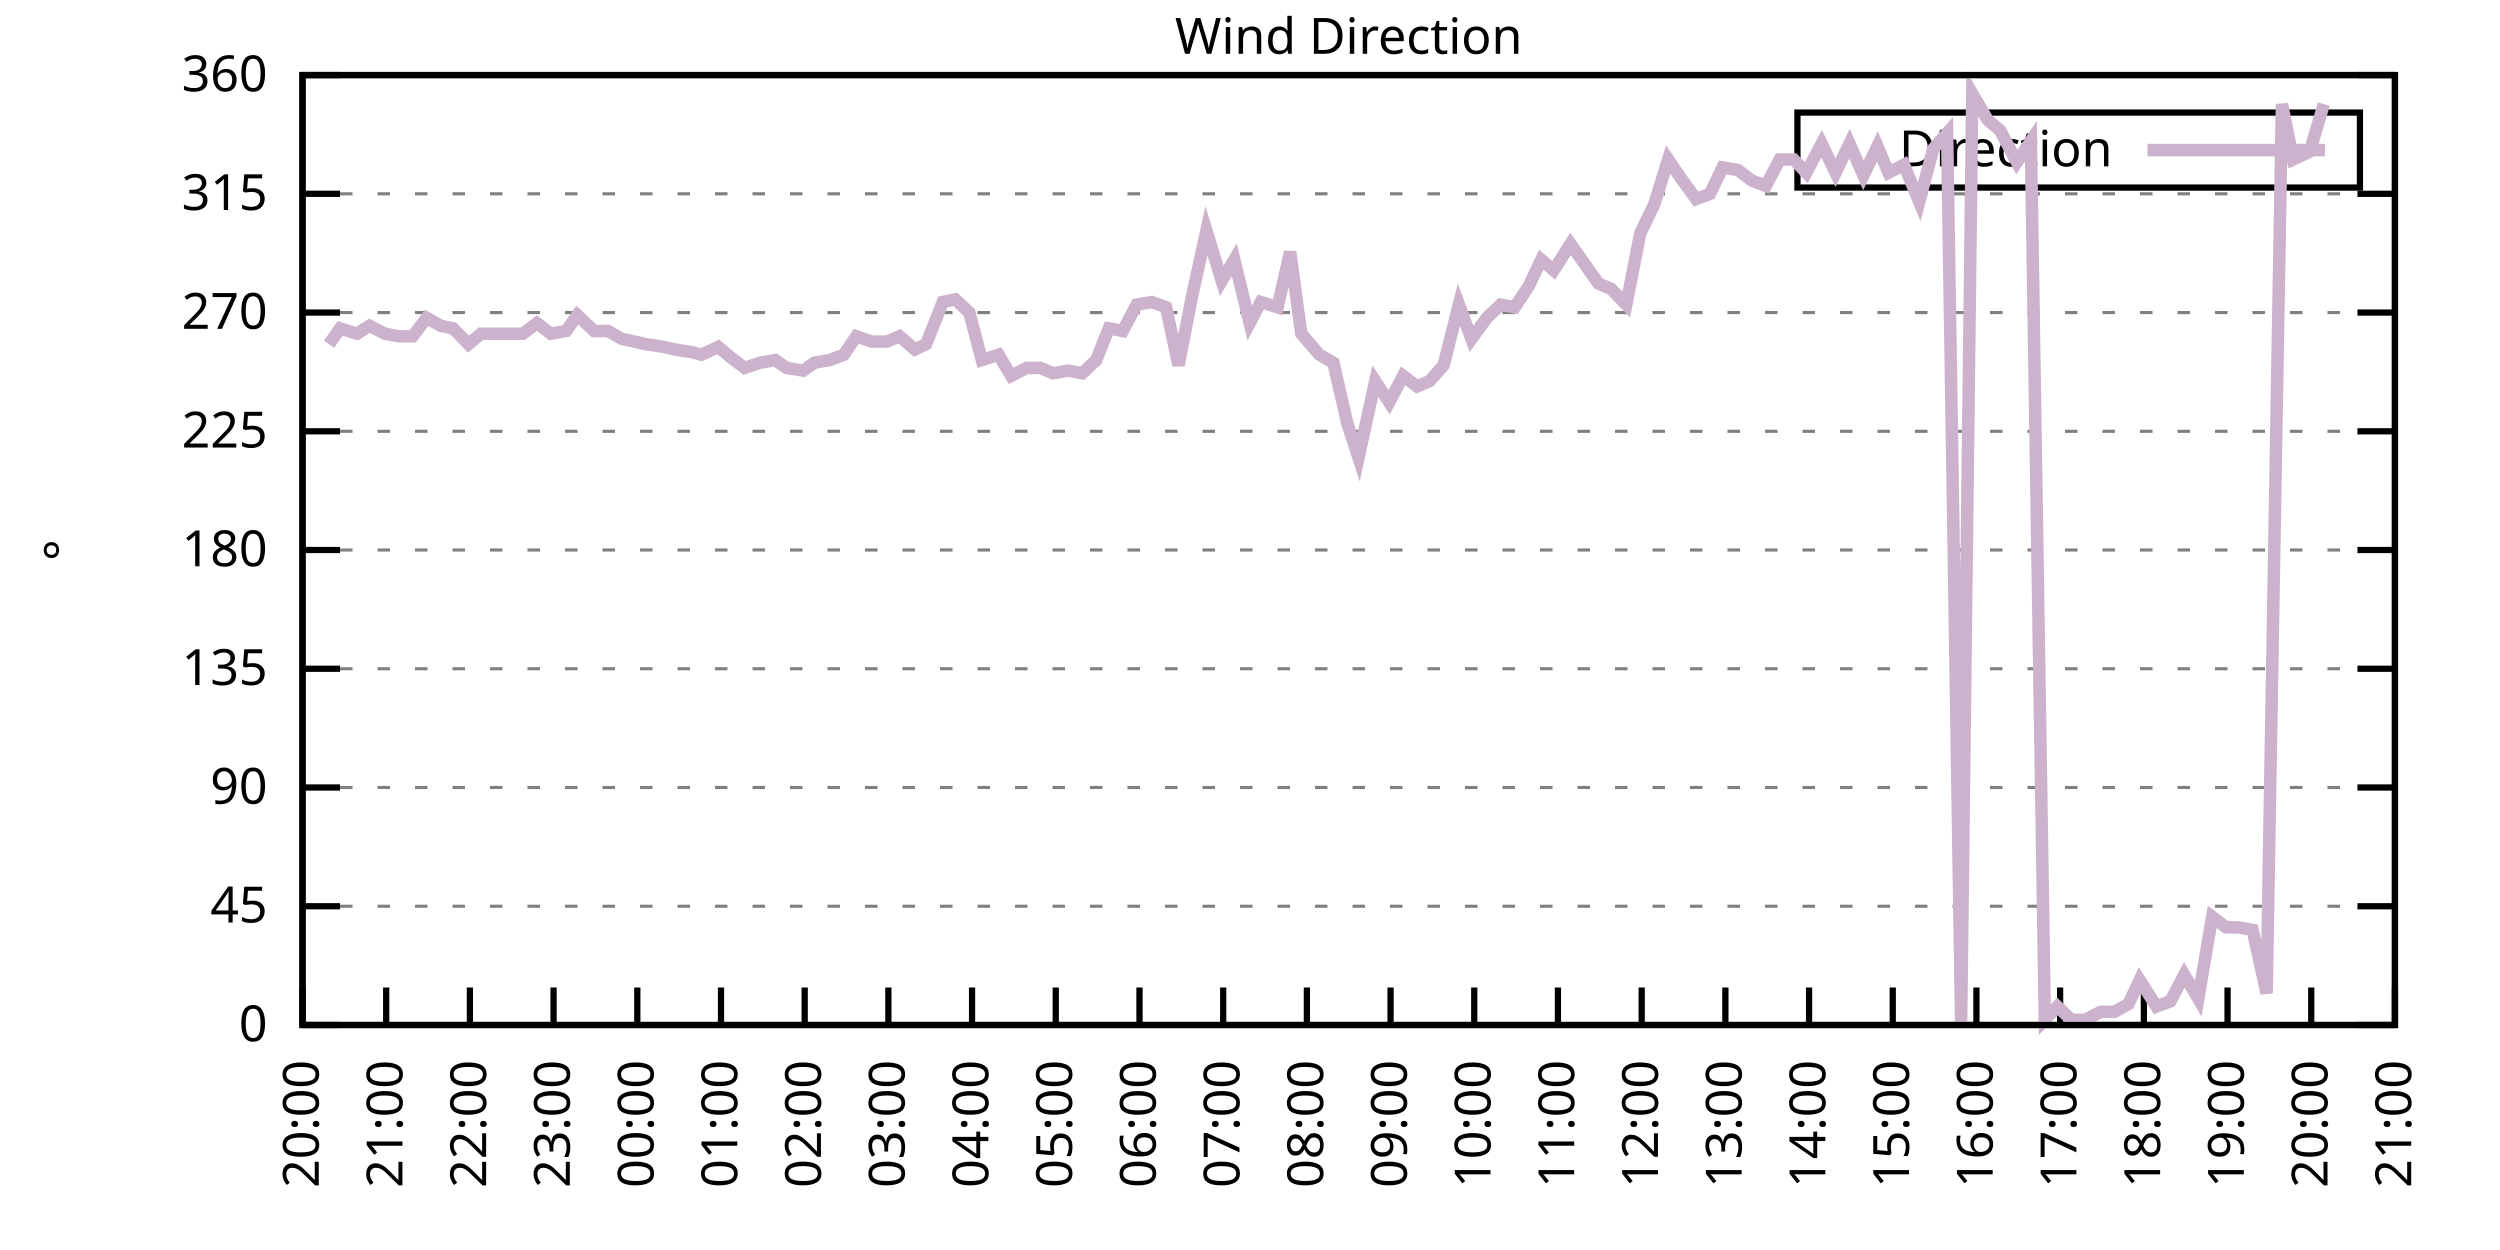
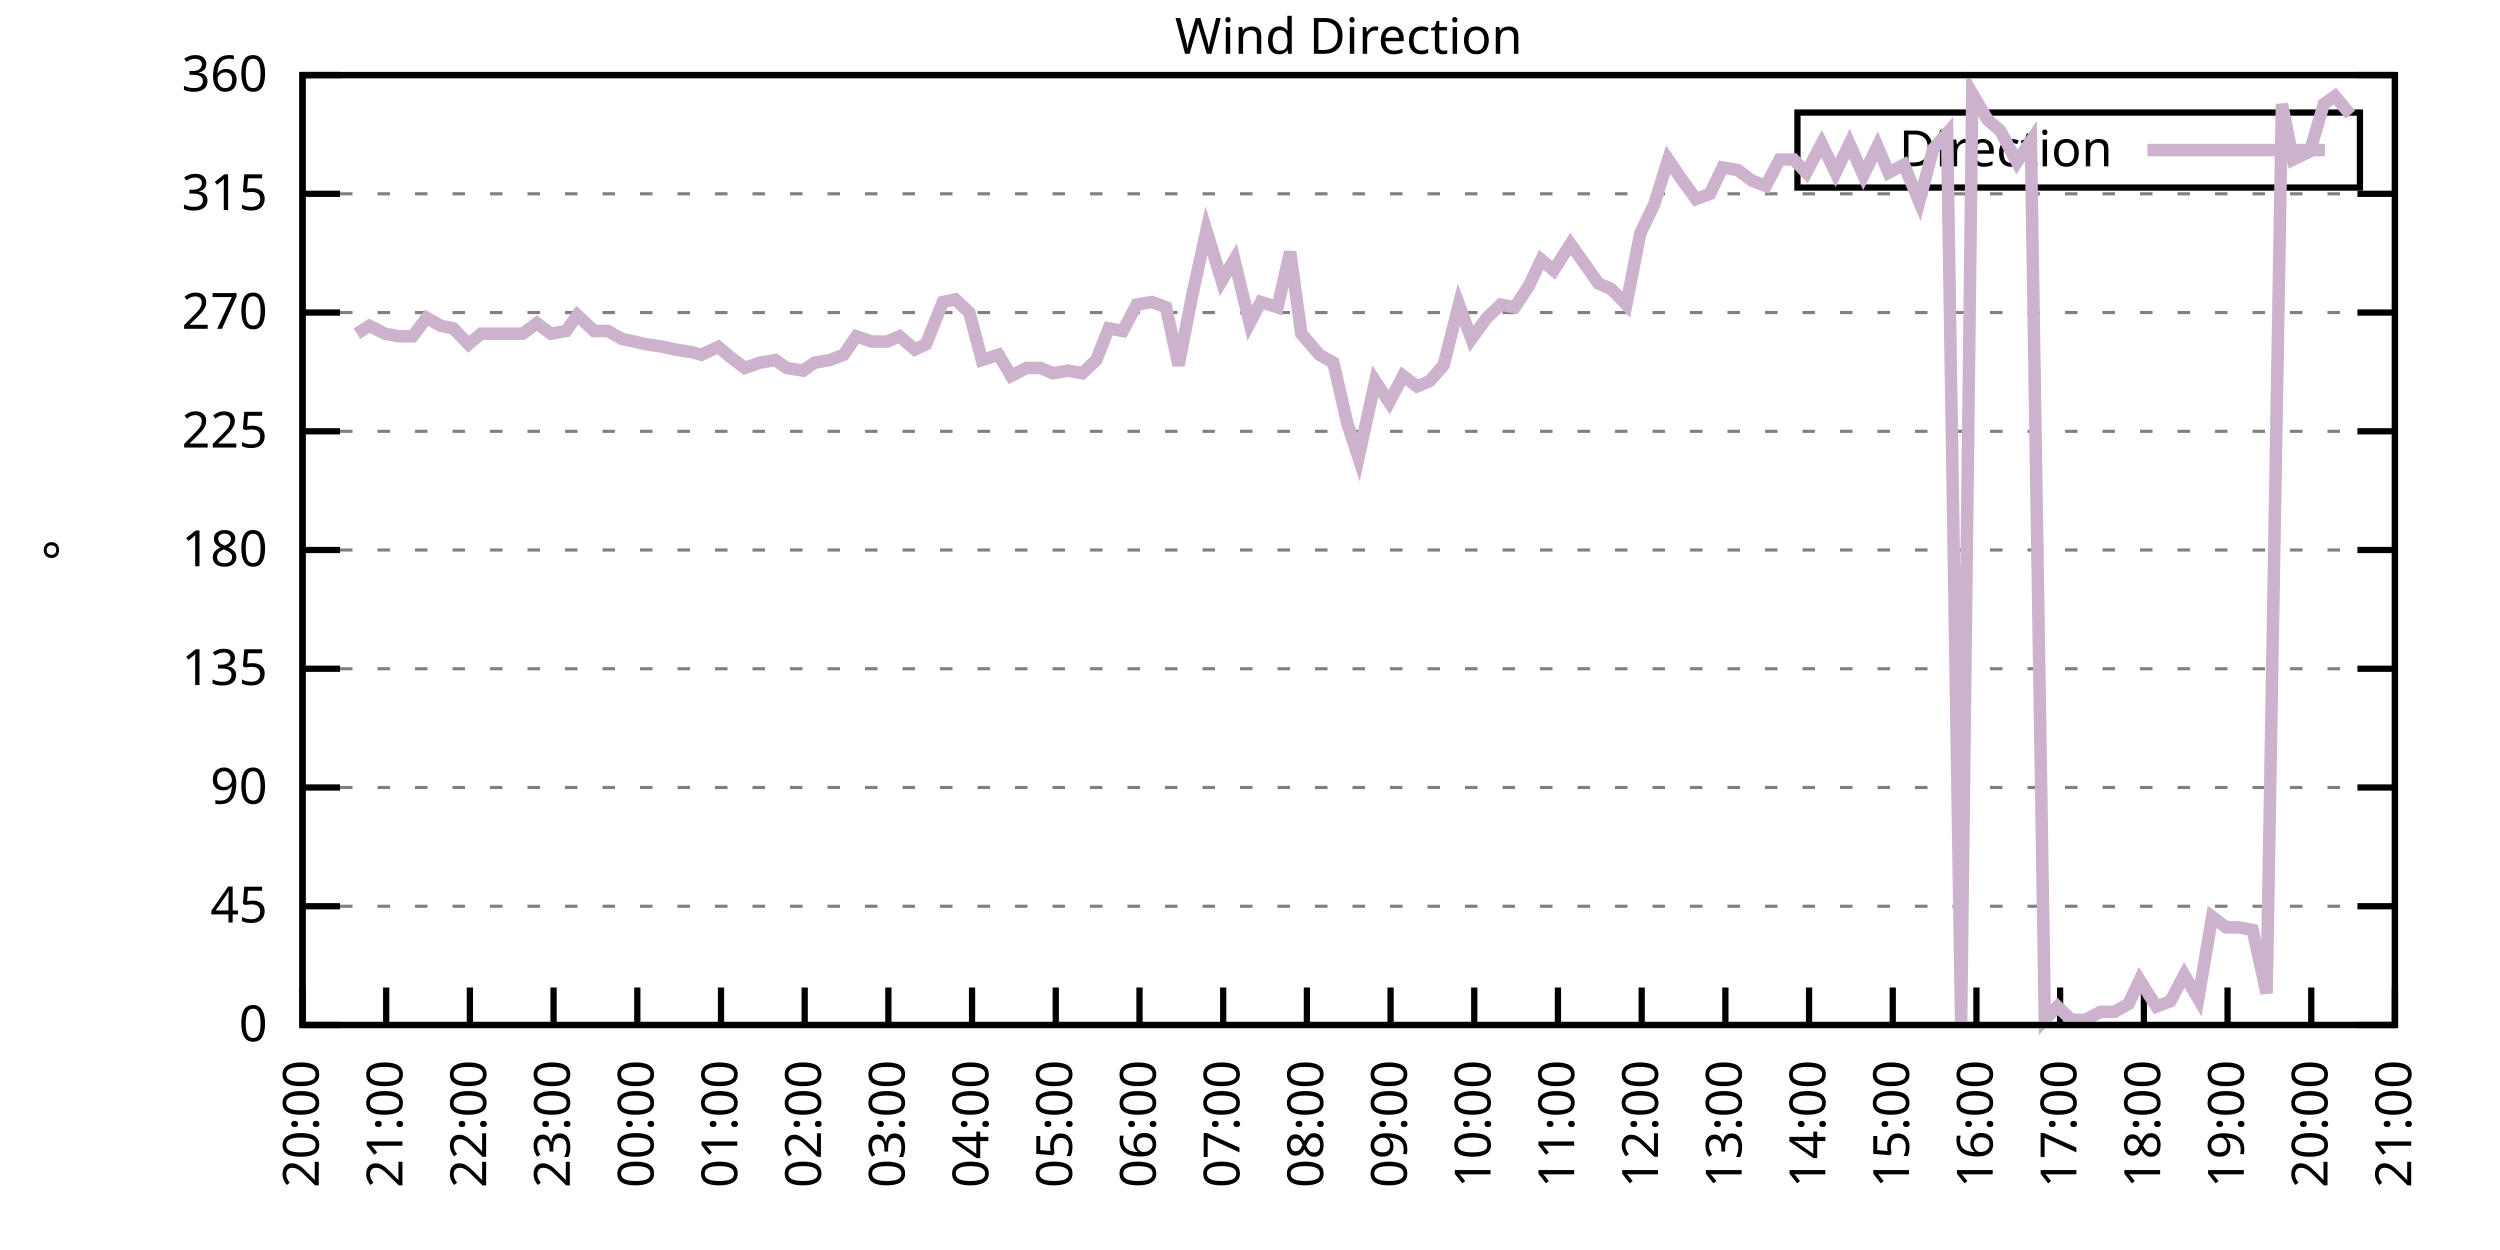
<svg xmlns="http://www.w3.org/2000/svg" xmlns:xlink="http://www.w3.org/1999/xlink" width="400" height="200" viewBox="0 0 400 200">
  <g id="gnuplot_canvas">
    <rect x="0" y="0" width="400" height="200" fill="none" />
    <defs>
      <circle id="gpDot" r="0.5" stroke-width="0.5" stroke="currentColor" />
      <path id="gpPt0" stroke-width="0.333" stroke="currentColor" d="M-1,0 h2 M0,-1 v2" />
      <path id="gpPt1" stroke-width="0.333" stroke="currentColor" d="M-1,-1 L1,1 M1,-1 L-1,1" />
      <path id="gpPt2" stroke-width="0.333" stroke="currentColor" d="M-1,0 L1,0 M0,-1 L0,1 M-1,-1 L1,1 M-1,1 L1,-1" />
      <rect id="gpPt3" stroke-width="0.333" stroke="currentColor" x="-1" y="-1" width="2" height="2" />
      <rect id="gpPt4" stroke-width="0.333" stroke="currentColor" fill="currentColor" x="-1" y="-1" width="2" height="2" />
      <circle id="gpPt5" stroke-width="0.333" stroke="currentColor" cx="0" cy="0" r="1" />
      <use xlink:href="#gpPt5" id="gpPt6" fill="currentColor" stroke="none" />
      <path id="gpPt7" stroke-width="0.333" stroke="currentColor" d="M0,-1.33 L-1.33,0.67 L1.33,0.67 z" />
      <use xlink:href="#gpPt7" id="gpPt8" fill="currentColor" stroke="none" />
      <use xlink:href="#gpPt7" id="gpPt9" stroke="currentColor" transform="rotate(180)" />
      <use xlink:href="#gpPt9" id="gpPt10" fill="currentColor" stroke="none" />
      <use xlink:href="#gpPt3" id="gpPt11" stroke="currentColor" transform="rotate(45)" />
      <use xlink:href="#gpPt11" id="gpPt12" fill="currentColor" stroke="none" />
      <path id="gpPt13" stroke-width="0.333" stroke="currentColor" d="M0,1.330 L1.265,0.411 L0.782,-1.067 L-0.782,-1.076 L-1.265,0.411 z" />
      <use xlink:href="#gpPt13" id="gpPt14" fill="currentColor" stroke="none" />
      <filter id="textbox" filterUnits="objectBoundingBox" x="0" y="0" height="1" width="1">
        <feFlood flood-color="white" flood-opacity="1" result="bgnd" />
        <feComposite in="SourceGraphic" in2="bgnd" operator="atop" />
      </filter>
      <filter id="greybox" filterUnits="objectBoundingBox" x="0" y="0" height="1" width="1">
        <feFlood flood-color="lightgrey" flood-opacity="1" result="grey" />
        <feComposite in="SourceGraphic" in2="grey" operator="atop" />
      </filter>
    </defs>
    <g fill="none" color="white" stroke="currentColor" stroke-width="1.00" stroke-linecap="butt" stroke-linejoin="miter">
</g>
    <g fill="none" color="black" stroke="currentColor" stroke-width="1.00" stroke-linecap="butt" stroke-linejoin="miter">
      <g stroke="none" shape-rendering="crispEdges">
        <polygon fill="rgb(255, 255, 255)" points="48.40,164.00 383.18,164.00 383.18,12.02 48.40,12.02 " />
      </g>
    </g>
    <g fill="none" color="black" stroke="currentColor" stroke-width="1.00" stroke-linecap="butt" stroke-linejoin="miter">
</g>
    <g fill="none" color="black" stroke="black" stroke-width="0.50" stroke-linecap="butt" stroke-linejoin="miter">
</g>
    <g fill="none" color="gray" stroke="currentColor" stroke-width="0.50" stroke-linecap="butt" stroke-linejoin="miter">
      <path stroke="gray" stroke-dasharray="2,4" class="gridline" d="M48.40,164.00 L383.19,164.00  " />
    </g>
    <g fill="none" color="gray" stroke="gray" stroke-width="1.00" stroke-linecap="butt" stroke-linejoin="miter">
</g>
    <g fill="none" color="black" stroke="currentColor" stroke-width="1.00" stroke-linecap="butt" stroke-linejoin="miter">
      <path stroke="black" d="M48.40,164.00 L54.40,164.00 M383.19,164.00 L377.19,164.00  " />
      <g transform="translate(42.80,166.60)" stroke="none" fill="black" font-family="Sans" font-size="8.00" text-anchor="end">
        <text>
          <tspan font-family="Sans"> 0</tspan>
        </text>
      </g>
    </g>
    <g fill="none" color="black" stroke="currentColor" stroke-width="1.00" stroke-linecap="butt" stroke-linejoin="miter">
</g>
    <g fill="none" color="black" stroke="black" stroke-width="0.50" stroke-linecap="butt" stroke-linejoin="miter">
</g>
    <g fill="none" color="gray" stroke="currentColor" stroke-width="0.50" stroke-linecap="butt" stroke-linejoin="miter">
      <path stroke="gray" stroke-dasharray="2,4" class="gridline" d="M48.40,145.00 L383.19,145.00  " />
    </g>
    <g fill="none" color="gray" stroke="gray" stroke-width="1.00" stroke-linecap="butt" stroke-linejoin="miter">
</g>
    <g fill="none" color="black" stroke="currentColor" stroke-width="1.00" stroke-linecap="butt" stroke-linejoin="miter">
      <path stroke="black" d="M48.40,145.00 L54.40,145.00 M383.19,145.00 L377.19,145.00  " />
      <g transform="translate(42.80,147.60)" stroke="none" fill="black" font-family="Sans" font-size="8.00" text-anchor="end">
        <text>
          <tspan font-family="Sans"> 45</tspan>
        </text>
      </g>
    </g>
    <g fill="none" color="black" stroke="currentColor" stroke-width="1.00" stroke-linecap="butt" stroke-linejoin="miter">
</g>
    <g fill="none" color="black" stroke="black" stroke-width="0.50" stroke-linecap="butt" stroke-linejoin="miter">
</g>
    <g fill="none" color="gray" stroke="currentColor" stroke-width="0.50" stroke-linecap="butt" stroke-linejoin="miter">
      <path stroke="gray" stroke-dasharray="2,4" class="gridline" d="M48.40,126.00 L383.19,126.00  " />
    </g>
    <g fill="none" color="gray" stroke="gray" stroke-width="1.00" stroke-linecap="butt" stroke-linejoin="miter">
</g>
    <g fill="none" color="black" stroke="currentColor" stroke-width="1.00" stroke-linecap="butt" stroke-linejoin="miter">
      <path stroke="black" d="M48.40,126.00 L54.40,126.00 M383.19,126.00 L377.19,126.00  " />
      <g transform="translate(42.80,128.60)" stroke="none" fill="black" font-family="Sans" font-size="8.00" text-anchor="end">
        <text>
          <tspan font-family="Sans"> 90</tspan>
        </text>
      </g>
    </g>
    <g fill="none" color="black" stroke="currentColor" stroke-width="1.00" stroke-linecap="butt" stroke-linejoin="miter">
</g>
    <g fill="none" color="black" stroke="black" stroke-width="0.50" stroke-linecap="butt" stroke-linejoin="miter">
</g>
    <g fill="none" color="gray" stroke="currentColor" stroke-width="0.50" stroke-linecap="butt" stroke-linejoin="miter">
      <path stroke="gray" stroke-dasharray="2,4" class="gridline" d="M48.40,107.00 L383.19,107.00  " />
    </g>
    <g fill="none" color="gray" stroke="gray" stroke-width="1.00" stroke-linecap="butt" stroke-linejoin="miter">
</g>
    <g fill="none" color="black" stroke="currentColor" stroke-width="1.00" stroke-linecap="butt" stroke-linejoin="miter">
      <path stroke="black" d="M48.40,107.00 L54.40,107.00 M383.19,107.00 L377.19,107.00  " />
      <g transform="translate(42.80,109.60)" stroke="none" fill="black" font-family="Sans" font-size="8.00" text-anchor="end">
        <text>
          <tspan font-family="Sans"> 135</tspan>
        </text>
      </g>
    </g>
    <g fill="none" color="black" stroke="currentColor" stroke-width="1.00" stroke-linecap="butt" stroke-linejoin="miter">
</g>
    <g fill="none" color="black" stroke="black" stroke-width="0.50" stroke-linecap="butt" stroke-linejoin="miter">
</g>
    <g fill="none" color="gray" stroke="currentColor" stroke-width="0.50" stroke-linecap="butt" stroke-linejoin="miter">
      <path stroke="gray" stroke-dasharray="2,4" class="gridline" d="M48.40,88.00 L383.19,88.00  " />
    </g>
    <g fill="none" color="gray" stroke="gray" stroke-width="1.00" stroke-linecap="butt" stroke-linejoin="miter">
</g>
    <g fill="none" color="black" stroke="currentColor" stroke-width="1.00" stroke-linecap="butt" stroke-linejoin="miter">
      <path stroke="black" d="M48.40,88.00 L54.40,88.00 M383.19,88.00 L377.19,88.00  " />
      <g transform="translate(42.80,90.60)" stroke="none" fill="black" font-family="Sans" font-size="8.00" text-anchor="end">
        <text>
          <tspan font-family="Sans"> 180</tspan>
        </text>
      </g>
    </g>
    <g fill="none" color="black" stroke="currentColor" stroke-width="1.00" stroke-linecap="butt" stroke-linejoin="miter">
</g>
    <g fill="none" color="black" stroke="black" stroke-width="0.50" stroke-linecap="butt" stroke-linejoin="miter">
</g>
    <g fill="none" color="gray" stroke="currentColor" stroke-width="0.50" stroke-linecap="butt" stroke-linejoin="miter">
      <path stroke="gray" stroke-dasharray="2,4" class="gridline" d="M48.40,69.01 L383.19,69.01  " />
    </g>
    <g fill="none" color="gray" stroke="gray" stroke-width="1.00" stroke-linecap="butt" stroke-linejoin="miter">
</g>
    <g fill="none" color="black" stroke="currentColor" stroke-width="1.00" stroke-linecap="butt" stroke-linejoin="miter">
      <path stroke="black" d="M48.40,69.01 L54.40,69.01 M383.19,69.01 L377.19,69.01  " />
      <g transform="translate(42.80,71.61)" stroke="none" fill="black" font-family="Sans" font-size="8.00" text-anchor="end">
        <text>
          <tspan font-family="Sans"> 225</tspan>
        </text>
      </g>
    </g>
    <g fill="none" color="black" stroke="currentColor" stroke-width="1.00" stroke-linecap="butt" stroke-linejoin="miter">
</g>
    <g fill="none" color="black" stroke="black" stroke-width="0.50" stroke-linecap="butt" stroke-linejoin="miter">
</g>
    <g fill="none" color="gray" stroke="currentColor" stroke-width="0.50" stroke-linecap="butt" stroke-linejoin="miter">
      <path stroke="gray" stroke-dasharray="2,4" class="gridline" d="M48.40,50.01 L383.19,50.01  " />
    </g>
    <g fill="none" color="gray" stroke="gray" stroke-width="1.00" stroke-linecap="butt" stroke-linejoin="miter">
</g>
    <g fill="none" color="black" stroke="currentColor" stroke-width="1.00" stroke-linecap="butt" stroke-linejoin="miter">
      <path stroke="black" d="M48.40,50.01 L54.40,50.01 M383.19,50.01 L377.19,50.01  " />
      <g transform="translate(42.80,52.61)" stroke="none" fill="black" font-family="Sans" font-size="8.00" text-anchor="end">
        <text>
          <tspan font-family="Sans"> 270</tspan>
        </text>
      </g>
    </g>
    <g fill="none" color="black" stroke="currentColor" stroke-width="1.00" stroke-linecap="butt" stroke-linejoin="miter">
</g>
    <g fill="none" color="black" stroke="black" stroke-width="0.50" stroke-linecap="butt" stroke-linejoin="miter">
</g>
    <g fill="none" color="gray" stroke="currentColor" stroke-width="0.50" stroke-linecap="butt" stroke-linejoin="miter">
      <path stroke="gray" stroke-dasharray="2,4" class="gridline" d="M48.40,31.01 L383.19,31.01  " />
    </g>
    <g fill="none" color="gray" stroke="gray" stroke-width="1.00" stroke-linecap="butt" stroke-linejoin="miter">
</g>
    <g fill="none" color="black" stroke="currentColor" stroke-width="1.00" stroke-linecap="butt" stroke-linejoin="miter">
      <path stroke="black" d="M48.40,31.01 L54.40,31.01 M383.19,31.01 L377.19,31.01  " />
      <g transform="translate(42.80,33.61)" stroke="none" fill="black" font-family="Sans" font-size="8.00" text-anchor="end">
        <text>
          <tspan font-family="Sans"> 315</tspan>
        </text>
      </g>
    </g>
    <g fill="none" color="black" stroke="currentColor" stroke-width="1.00" stroke-linecap="butt" stroke-linejoin="miter">
</g>
    <g fill="none" color="black" stroke="black" stroke-width="0.50" stroke-linecap="butt" stroke-linejoin="miter">
</g>
    <g fill="none" color="gray" stroke="currentColor" stroke-width="0.50" stroke-linecap="butt" stroke-linejoin="miter">
      <path stroke="gray" stroke-dasharray="2,4" class="gridline" d="M48.40,12.01 L383.19,12.01  " />
    </g>
    <g fill="none" color="gray" stroke="gray" stroke-width="1.00" stroke-linecap="butt" stroke-linejoin="miter">
</g>
    <g fill="none" color="black" stroke="currentColor" stroke-width="1.00" stroke-linecap="butt" stroke-linejoin="miter">
      <path stroke="black" d="M48.40,12.01 L54.40,12.01 M383.19,12.01 L377.19,12.01  " />
      <g transform="translate(42.80,14.61)" stroke="none" fill="black" font-family="Sans" font-size="8.00" text-anchor="end">
        <text>
          <tspan font-family="Sans"> 360</tspan>
        </text>
      </g>
    </g>
    <g fill="none" color="black" stroke="currentColor" stroke-width="1.00" stroke-linecap="butt" stroke-linejoin="miter">
      <path stroke="black" d="M48.40,164.00 L48.40,158.00  " />
      <g transform="translate(51.00,169.60) rotate(270.00)" stroke="none" fill="black" font-family="Sans" font-size="8.00" text-anchor="end">
        <text>
          <tspan font-family="Sans">20:00</tspan>
        </text>
      </g>
    </g>
    <g fill="none" color="black" stroke="currentColor" stroke-width="1.00" stroke-linecap="butt" stroke-linejoin="miter">
      <path stroke="black" d="M61.79,164.00 L61.79,158.00  " />
      <g transform="translate(64.39,169.60) rotate(270.00)" stroke="none" fill="black" font-family="Sans" font-size="8.00" text-anchor="end">
        <text>
          <tspan font-family="Sans">21:00</tspan>
        </text>
      </g>
    </g>
    <g fill="none" color="black" stroke="currentColor" stroke-width="1.00" stroke-linecap="butt" stroke-linejoin="miter">
      <path stroke="black" d="M75.18,164.00 L75.18,158.00  " />
      <g transform="translate(77.78,169.60) rotate(270.00)" stroke="none" fill="black" font-family="Sans" font-size="8.00" text-anchor="end">
        <text>
          <tspan font-family="Sans">22:00</tspan>
        </text>
      </g>
    </g>
    <g fill="none" color="black" stroke="currentColor" stroke-width="1.00" stroke-linecap="butt" stroke-linejoin="miter">
      <path stroke="black" d="M88.57,164.00 L88.57,158.00  " />
      <g transform="translate(91.17,169.60) rotate(270.00)" stroke="none" fill="black" font-family="Sans" font-size="8.00" text-anchor="end">
        <text>
          <tspan font-family="Sans">23:00</tspan>
        </text>
      </g>
    </g>
    <g fill="none" color="black" stroke="currentColor" stroke-width="1.00" stroke-linecap="butt" stroke-linejoin="miter">
      <path stroke="black" d="M101.97,164.00 L101.97,158.00  " />
      <g transform="translate(104.57,169.60) rotate(270.00)" stroke="none" fill="black" font-family="Sans" font-size="8.00" text-anchor="end">
        <text>
          <tspan font-family="Sans">00:00</tspan>
        </text>
      </g>
    </g>
    <g fill="none" color="black" stroke="currentColor" stroke-width="1.00" stroke-linecap="butt" stroke-linejoin="miter">
      <path stroke="black" d="M115.36,164.00 L115.36,158.00  " />
      <g transform="translate(117.96,169.60) rotate(270.00)" stroke="none" fill="black" font-family="Sans" font-size="8.00" text-anchor="end">
        <text>
          <tspan font-family="Sans">01:00</tspan>
        </text>
      </g>
    </g>
    <g fill="none" color="black" stroke="currentColor" stroke-width="1.00" stroke-linecap="butt" stroke-linejoin="miter">
      <path stroke="black" d="M128.75,164.00 L128.75,158.00  " />
      <g transform="translate(131.35,169.60) rotate(270.00)" stroke="none" fill="black" font-family="Sans" font-size="8.00" text-anchor="end">
        <text>
          <tspan font-family="Sans">02:00</tspan>
        </text>
      </g>
    </g>
    <g fill="none" color="black" stroke="currentColor" stroke-width="1.00" stroke-linecap="butt" stroke-linejoin="miter">
      <path stroke="black" d="M142.14,164.00 L142.14,158.00  " />
      <g transform="translate(144.74,169.60) rotate(270.00)" stroke="none" fill="black" font-family="Sans" font-size="8.00" text-anchor="end">
        <text>
          <tspan font-family="Sans">03:00</tspan>
        </text>
      </g>
    </g>
    <g fill="none" color="black" stroke="currentColor" stroke-width="1.00" stroke-linecap="butt" stroke-linejoin="miter">
      <path stroke="black" d="M155.53,164.00 L155.53,158.00  " />
      <g transform="translate(158.13,169.60) rotate(270.00)" stroke="none" fill="black" font-family="Sans" font-size="8.00" text-anchor="end">
        <text>
          <tspan font-family="Sans">04:00</tspan>
        </text>
      </g>
    </g>
    <g fill="none" color="black" stroke="currentColor" stroke-width="1.00" stroke-linecap="butt" stroke-linejoin="miter">
      <path stroke="black" d="M168.92,164.00 L168.92,158.00  " />
      <g transform="translate(171.52,169.60) rotate(270.00)" stroke="none" fill="black" font-family="Sans" font-size="8.00" text-anchor="end">
        <text>
          <tspan font-family="Sans">05:00</tspan>
        </text>
      </g>
    </g>
    <g fill="none" color="black" stroke="currentColor" stroke-width="1.00" stroke-linecap="butt" stroke-linejoin="miter">
      <path stroke="black" d="M182.32,164.00 L182.32,158.00  " />
      <g transform="translate(184.92,169.60) rotate(270.00)" stroke="none" fill="black" font-family="Sans" font-size="8.00" text-anchor="end">
        <text>
          <tspan font-family="Sans">06:00</tspan>
        </text>
      </g>
    </g>
    <g fill="none" color="black" stroke="currentColor" stroke-width="1.00" stroke-linecap="butt" stroke-linejoin="miter">
      <path stroke="black" d="M195.71,164.00 L195.71,158.00  " />
      <g transform="translate(198.31,169.60) rotate(270.00)" stroke="none" fill="black" font-family="Sans" font-size="8.00" text-anchor="end">
        <text>
          <tspan font-family="Sans">07:00</tspan>
        </text>
      </g>
    </g>
    <g fill="none" color="black" stroke="currentColor" stroke-width="1.00" stroke-linecap="butt" stroke-linejoin="miter">
      <path stroke="black" d="M209.10,164.00 L209.10,158.00  " />
      <g transform="translate(211.70,169.60) rotate(270.00)" stroke="none" fill="black" font-family="Sans" font-size="8.00" text-anchor="end">
        <text>
          <tspan font-family="Sans">08:00</tspan>
        </text>
      </g>
    </g>
    <g fill="none" color="black" stroke="currentColor" stroke-width="1.00" stroke-linecap="butt" stroke-linejoin="miter">
      <path stroke="black" d="M222.49,164.00 L222.49,158.00  " />
      <g transform="translate(225.09,169.60) rotate(270.00)" stroke="none" fill="black" font-family="Sans" font-size="8.00" text-anchor="end">
        <text>
          <tspan font-family="Sans">09:00</tspan>
        </text>
      </g>
    </g>
    <g fill="none" color="black" stroke="currentColor" stroke-width="1.00" stroke-linecap="butt" stroke-linejoin="miter">
      <path stroke="black" d="M235.88,164.00 L235.88,158.00  " />
      <g transform="translate(238.48,169.60) rotate(270.00)" stroke="none" fill="black" font-family="Sans" font-size="8.00" text-anchor="end">
        <text>
          <tspan font-family="Sans">10:00</tspan>
        </text>
      </g>
    </g>
    <g fill="none" color="black" stroke="currentColor" stroke-width="1.00" stroke-linecap="butt" stroke-linejoin="miter">
      <path stroke="black" d="M249.27,164.00 L249.27,158.00  " />
      <g transform="translate(251.87,169.60) rotate(270.00)" stroke="none" fill="black" font-family="Sans" font-size="8.00" text-anchor="end">
        <text>
          <tspan font-family="Sans">11:00</tspan>
        </text>
      </g>
    </g>
    <g fill="none" color="black" stroke="currentColor" stroke-width="1.00" stroke-linecap="butt" stroke-linejoin="miter">
      <path stroke="black" d="M262.67,164.00 L262.67,158.00  " />
      <g transform="translate(265.27,169.60) rotate(270.00)" stroke="none" fill="black" font-family="Sans" font-size="8.00" text-anchor="end">
        <text>
          <tspan font-family="Sans">12:00</tspan>
        </text>
      </g>
    </g>
    <g fill="none" color="black" stroke="currentColor" stroke-width="1.00" stroke-linecap="butt" stroke-linejoin="miter">
      <path stroke="black" d="M276.06,164.00 L276.06,158.00  " />
      <g transform="translate(278.66,169.60) rotate(270.00)" stroke="none" fill="black" font-family="Sans" font-size="8.00" text-anchor="end">
        <text>
          <tspan font-family="Sans">13:00</tspan>
        </text>
      </g>
    </g>
    <g fill="none" color="black" stroke="currentColor" stroke-width="1.00" stroke-linecap="butt" stroke-linejoin="miter">
      <path stroke="black" d="M289.45,164.00 L289.45,158.00  " />
      <g transform="translate(292.05,169.60) rotate(270.00)" stroke="none" fill="black" font-family="Sans" font-size="8.00" text-anchor="end">
        <text>
          <tspan font-family="Sans">14:00</tspan>
        </text>
      </g>
    </g>
    <g fill="none" color="black" stroke="currentColor" stroke-width="1.00" stroke-linecap="butt" stroke-linejoin="miter">
      <path stroke="black" d="M302.84,164.00 L302.84,158.00  " />
      <g transform="translate(305.44,169.60) rotate(270.00)" stroke="none" fill="black" font-family="Sans" font-size="8.00" text-anchor="end">
        <text>
          <tspan font-family="Sans">15:00</tspan>
        </text>
      </g>
    </g>
    <g fill="none" color="black" stroke="currentColor" stroke-width="1.00" stroke-linecap="butt" stroke-linejoin="miter">
      <path stroke="black" d="M316.23,164.00 L316.23,158.00  " />
      <g transform="translate(318.83,169.60) rotate(270.00)" stroke="none" fill="black" font-family="Sans" font-size="8.00" text-anchor="end">
        <text>
          <tspan font-family="Sans">16:00</tspan>
        </text>
      </g>
    </g>
    <g fill="none" color="black" stroke="currentColor" stroke-width="1.00" stroke-linecap="butt" stroke-linejoin="miter">
      <path stroke="black" d="M329.62,164.00 L329.62,158.00  " />
      <g transform="translate(332.22,169.60) rotate(270.00)" stroke="none" fill="black" font-family="Sans" font-size="8.00" text-anchor="end">
        <text>
          <tspan font-family="Sans">17:00</tspan>
        </text>
      </g>
    </g>
    <g fill="none" color="black" stroke="currentColor" stroke-width="1.00" stroke-linecap="butt" stroke-linejoin="miter">
      <path stroke="black" d="M343.02,164.00 L343.02,158.00  " />
      <g transform="translate(345.62,169.60) rotate(270.00)" stroke="none" fill="black" font-family="Sans" font-size="8.00" text-anchor="end">
        <text>
          <tspan font-family="Sans">18:00</tspan>
        </text>
      </g>
    </g>
    <g fill="none" color="black" stroke="currentColor" stroke-width="1.00" stroke-linecap="butt" stroke-linejoin="miter">
      <path stroke="black" d="M356.41,164.00 L356.41,158.00  " />
      <g transform="translate(359.01,169.60) rotate(270.00)" stroke="none" fill="black" font-family="Sans" font-size="8.00" text-anchor="end">
        <text>
          <tspan font-family="Sans">19:00</tspan>
        </text>
      </g>
    </g>
    <g fill="none" color="black" stroke="currentColor" stroke-width="1.00" stroke-linecap="butt" stroke-linejoin="miter">
      <path stroke="black" d="M369.80,164.00 L369.80,158.00  " />
      <g transform="translate(372.40,169.60) rotate(270.00)" stroke="none" fill="black" font-family="Sans" font-size="8.00" text-anchor="end">
        <text>
          <tspan font-family="Sans">20:00</tspan>
        </text>
      </g>
    </g>
    <g fill="none" color="black" stroke="currentColor" stroke-width="1.00" stroke-linecap="butt" stroke-linejoin="miter">
      <path stroke="black" d="M383.19,164.00 L383.19,158.00  " />
      <g transform="translate(385.79,169.60) rotate(270.00)" stroke="none" fill="black" font-family="Sans" font-size="8.00" text-anchor="end">
        <text>
          <tspan font-family="Sans">21:00</tspan>
        </text>
      </g>
    </g>
    <g fill="none" color="black" stroke="currentColor" stroke-width="1.00" stroke-linecap="butt" stroke-linejoin="miter">
</g>
    <g fill="none" color="black" stroke="currentColor" stroke-width="1.00" stroke-linecap="butt" stroke-linejoin="miter">
      <path stroke="black" d="M48.40,12.01 L48.40,164.00 L383.19,164.00 L383.19,12.01 L48.40,12.01 Z  " />
    </g>
    <g fill="none" color="black" stroke="currentColor" stroke-width="1.00" stroke-linecap="butt" stroke-linejoin="miter">
</g>
    <g fill="none" color="black" stroke="currentColor" stroke-width="1.00" stroke-linecap="butt" stroke-linejoin="miter">
      <path stroke="black" d="M287.59,30.01 L287.59,18.01 L377.59,18.01 L377.59,30.01 L287.59,30.01 Z  " />
    </g>
    <g id="Wind_direction_plot_1">
      <g fill="none" color="white" stroke="black" stroke-width="2.00" stroke-linecap="butt" stroke-linejoin="miter">
</g>
      <g fill="none" color="black" stroke="currentColor" stroke-width="2.00" stroke-linecap="butt" stroke-linejoin="miter">
        <g transform="translate(337.99,26.61)" stroke="none" fill="black" font-family="Sans" font-size="8.00" text-anchor="end">
          <text>
            <tspan font-family="Sans">Direction</tspan>
          </text>
        </g>
      </g>
      <g fill="none" color="black" stroke="currentColor" stroke-width="2.00" stroke-linecap="butt" stroke-linejoin="miter">
-         <path stroke="rgb(204, 178, 204)" d="M343.59,24.01 L371.99,24.01 M52.64,55.07 L54.43,52.54 L57.10,53.39 L59.11,52.12 L61.57,53.39 L63.80,53.81   L66.03,53.81 L68.26,50.85 L70.50,52.12 L72.50,52.54 L74.96,55.07 L76.97,53.39 L79.42,53.39 L81.66,53.39   L83.66,53.39 L85.90,51.70 L88.13,53.39 L90.58,52.96 L92.37,50.43 L95.05,52.96 L97.28,52.96 L99.51,54.23   L101.52,54.65 L103.31,55.07 L106.21,55.50 L107.99,55.92 L110.67,56.34 L112.23,56.76 L114.91,55.50 L116.92,57.18   L119.15,58.87 L121.61,58.03 L124.06,57.61 L125.85,58.87 L128.53,59.30 L130.31,58.03 L132.77,57.61 L135.00,56.76   L137.01,53.81 L139.46,54.65 L141.92,54.65 L143.93,53.81 L146.38,55.92 L148.17,55.07 L150.85,48.32 L152.85,47.90   L155.09,50.01 L157.10,57.61 L159.77,56.76 L161.78,60.14 L164.24,58.87 L166.47,58.87 L168.48,59.72 L170.93,59.30   L173.17,59.72 L175.40,57.61 L177.41,52.54 L179.64,52.96 L181.87,48.74 L184.32,48.32 L186.56,49.16 L188.57,58.45   L190.80,47.05 L193.03,36.92 L195.48,44.94 L197.49,41.56 L199.95,51.70 L201.73,48.32 L204.41,49.16 L206.42,40.30   L208.21,53.39 L211.11,56.76 L213.34,58.03 L215.57,67.74 L217.36,73.23 L220.04,60.98 L222.27,64.36 L224.50,60.14   L226.73,61.83 L228.74,60.98 L230.97,58.45 L233.43,48.74 L235.44,54.23 L237.89,50.85 L240.12,48.74 L242.36,49.16   L244.59,45.79 L246.60,41.56 L248.60,43.25 L251.28,39.03 L253.07,41.56 L255.75,45.36 L257.76,46.21 L260.21,48.74   L262.44,37.34 L264.67,32.70 L266.91,25.52 L268.92,28.48 L271.37,31.85 L273.60,31.01 L275.61,26.79 L278.07,27.21   L280.30,28.90 L282.53,29.74 L284.76,25.52 L286.99,25.52 L289.00,27.63 L291.46,22.99 L293.69,27.63 L295.92,22.99   L298.15,28.05 L300.39,23.41 L302.17,27.63 L304.63,26.36 L307.08,32.28 L309.31,23.83 L311.54,21.30 L313.78,163.58   L315.56,14.97 L318.02,19.19 L320.03,20.88 L322.70,25.94 L324.94,22.56 L327.17,163.16 L329.18,161.04 L331.41,163.16   L333.64,163.16 L336.10,161.89 L338.33,161.89 L340.56,160.62 L342.35,156.82 L345.02,161.04 L347.26,160.20 L349.49,155.98   L351.72,159.78 L353.95,146.69 L356.18,148.38 L358.19,148.38 L360.42,148.80 L362.66,158.93 L365.11,16.65 L366.90,25.52   L369.58,24.25 L371.81,16.65  " />
+         <path stroke="rgb(204, 178, 204)" d="M343.59,24.01 L371.99,24.01 M57.10,53.39 L59.11,52.12 L61.57,53.39 L63.80,53.81 L66.03,53.81 L68.26,50.85   L70.50,52.12 L72.50,52.54 L74.96,55.07 L76.97,53.39 L79.42,53.39 L81.66,53.39 L83.66,53.39 L85.90,51.70   L88.13,53.39 L90.58,52.96 L92.37,50.43 L95.05,52.96 L97.28,52.96 L99.51,54.23 L101.52,54.65 L103.31,55.07   L106.21,55.50 L107.99,55.92 L110.67,56.34 L112.23,56.76 L114.91,55.50 L116.92,57.18 L119.15,58.87 L121.61,58.03   L124.06,57.61 L125.85,58.87 L128.53,59.30 L130.31,58.03 L132.77,57.61 L135.00,56.76 L137.01,53.81 L139.46,54.65   L141.92,54.65 L143.93,53.81 L146.38,55.92 L148.17,55.07 L150.85,48.32 L152.85,47.90 L155.09,50.01 L157.10,57.61   L159.77,56.76 L161.78,60.14 L164.24,58.87 L166.47,58.87 L168.48,59.72 L170.93,59.30 L173.17,59.72 L175.40,57.61   L177.41,52.54 L179.64,52.96 L181.87,48.74 L184.32,48.32 L186.56,49.16 L188.57,58.45 L190.80,47.05 L193.03,36.92   L195.48,44.94 L197.49,41.56 L199.95,51.70 L201.73,48.32 L204.41,49.16 L206.42,40.30 L208.21,53.39 L211.11,56.76   L213.34,58.03 L215.57,67.74 L217.36,73.23 L220.04,60.98 L222.27,64.36 L224.50,60.14 L226.73,61.83 L228.74,60.98   L230.97,58.45 L233.43,48.74 L235.44,54.23 L237.89,50.85 L240.12,48.74 L242.36,49.16 L244.59,45.79 L246.60,41.56   L248.60,43.25 L251.28,39.03 L253.07,41.56 L255.75,45.36 L257.76,46.21 L260.21,48.74 L262.44,37.34 L264.67,32.70   L266.91,25.52 L268.92,28.48 L271.37,31.85 L273.60,31.01 L275.61,26.79 L278.07,27.21 L280.30,28.90 L282.53,29.74   L284.76,25.52 L286.99,25.52 L289.00,27.63 L291.46,22.99 L293.69,27.63 L295.92,22.99 L298.15,28.05 L300.39,23.41   L302.17,27.63 L304.63,26.36 L307.08,32.28 L309.31,23.83 L311.54,21.30 L313.78,163.58 L315.56,14.97 L318.02,19.19   L320.03,20.88 L322.70,25.94 L324.94,22.56 L327.17,163.16 L329.18,161.04 L331.41,163.16 L333.64,163.16 L336.10,161.89   L338.33,161.89 L340.56,160.62 L342.35,156.82 L345.02,161.04 L347.26,160.20 L349.49,155.98 L351.72,159.78 L353.95,146.69   L356.18,148.38 L358.19,148.38 L360.42,148.80 L362.66,158.93 L365.11,16.65 L366.90,25.52 L369.58,24.25 L371.81,16.65   L373.59,15.39 L376.05,18.34  " />
      </g>
    </g>
    <g fill="none" color="black" stroke="currentColor" stroke-width="2.00" stroke-linecap="butt" stroke-linejoin="miter">
</g>
    <g fill="none" color="black" stroke="black" stroke-width="1.00" stroke-linecap="butt" stroke-linejoin="miter">
</g>
    <g fill="none" color="black" stroke="currentColor" stroke-width="1.00" stroke-linecap="butt" stroke-linejoin="miter">
      <path stroke="black" d="M48.40,12.01 L48.40,164.00 L383.19,164.00 L383.19,12.01 L48.40,12.01 Z  " />
      <g transform="translate(12.80,88.01) rotate(270.00)" stroke="none" fill="black" font-family="Sans" font-size="8.00" text-anchor="middle">
        <text>
          <tspan font-family="Sans">°</tspan>
        </text>
      </g>
    </g>
    <g fill="none" color="black" stroke="currentColor" stroke-width="1.00" stroke-linecap="butt" stroke-linejoin="miter">
</g>
    <g fill="none" color="black" stroke="currentColor" stroke-width="1.00" stroke-linecap="butt" stroke-linejoin="miter">
      <g transform="translate(215.79,8.61)" stroke="none" fill="black" font-family="Sans" font-size="8.00" text-anchor="middle">
        <text>
          <tspan font-family="Sans">Wind Direction</tspan>
        </text>
      </g>
    </g>
    <g fill="none" color="black" stroke="currentColor" stroke-width="1.00" stroke-linecap="butt" stroke-linejoin="miter">
</g>
  </g>
</svg>
